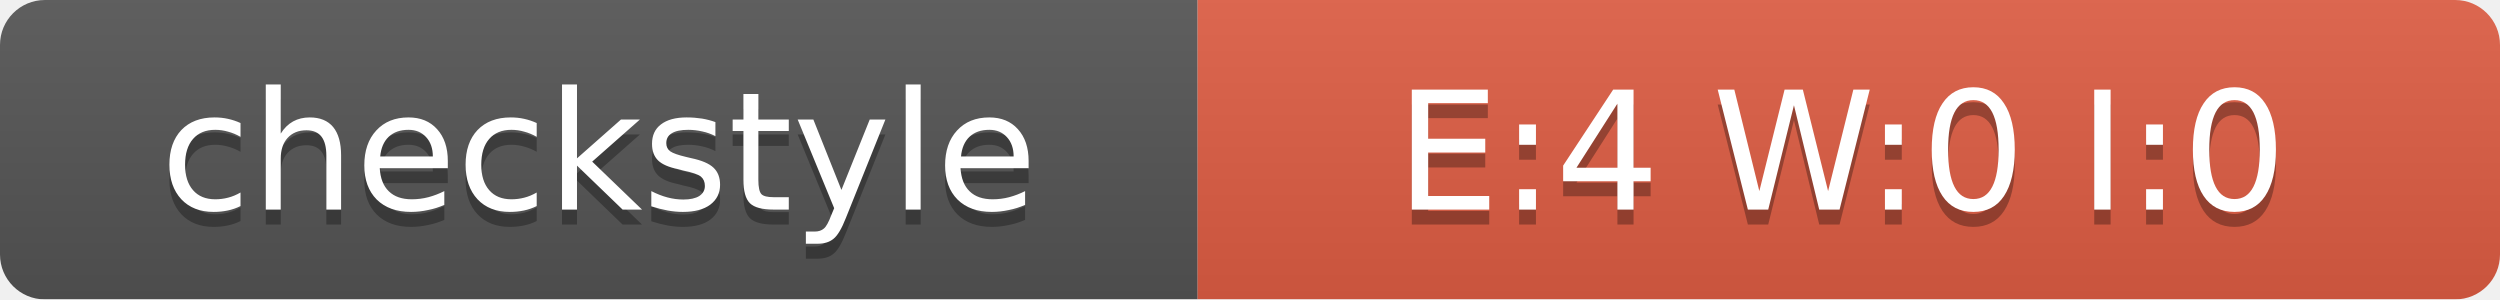
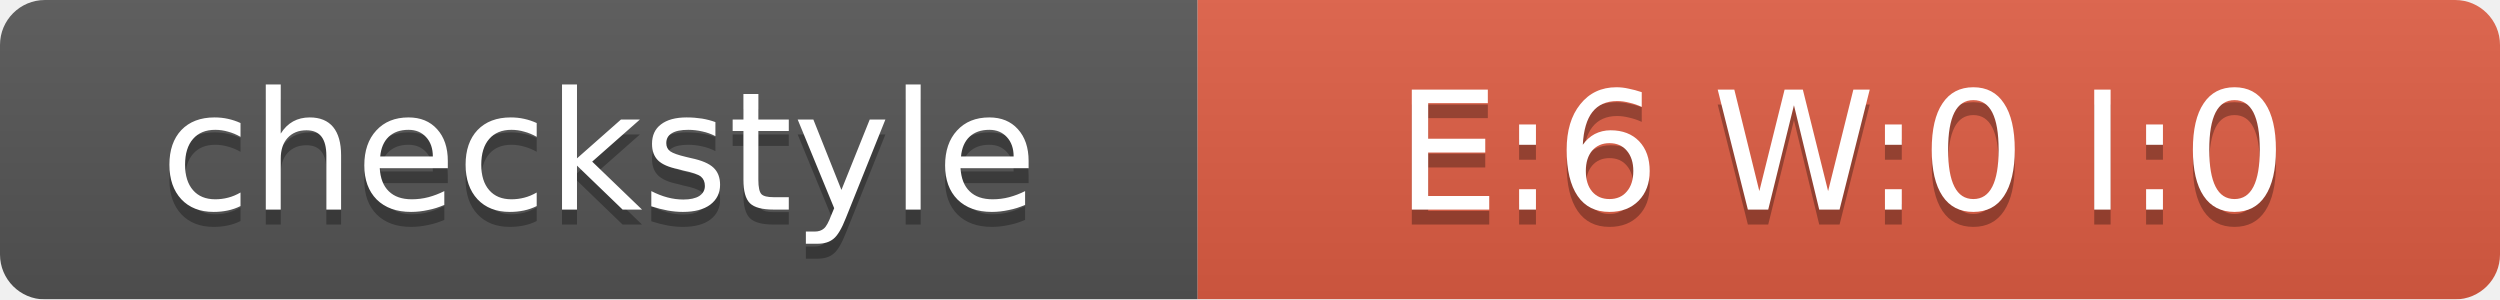
<svg xmlns="http://www.w3.org/2000/svg" width="167" height="20">
  <linearGradient id="smooth" x2="0" y2="100%">
    <stop offset="0" stop-color="#bbb" stop-opacity=".1" />
    <stop offset="1" stop-opacity=".1" />
  </linearGradient>
  <mask id="round">
    <rect width="167" height="20" rx="3" fill="#fff" />
  </mask>
  <g mask="url(#round)">
    <rect width="80" height="20" fill="#555" />
    <rect x="80" width="87" height="20" fill="#E05D44" />
    <rect width="167" height="20" fill="url(#smooth)" />
  </g>
  <g fill="#fff" text-anchor="middle" font-family="DejaVu Sans,Verdana,Geneva,sans-serif" font-size="11">
    <text x="40" y="15" fill="#010101" fill-opacity=".3">checkstyle</text>
    <text x="40" y="14">checkstyle</text>
-     <text x="123" y="15" fill="#010101" fill-opacity=".3">E:4 W:0 I:0</text>
-     <text x="123" y="14">E:4 W:0 I:0</text>
+     <text x="123" y="15" fill="#010101" fill-opacity=".3">E:6 W:0 I:0</text>
+     <text x="123" y="14">E:6 W:0 I:0</text>
  </g>
</svg>
